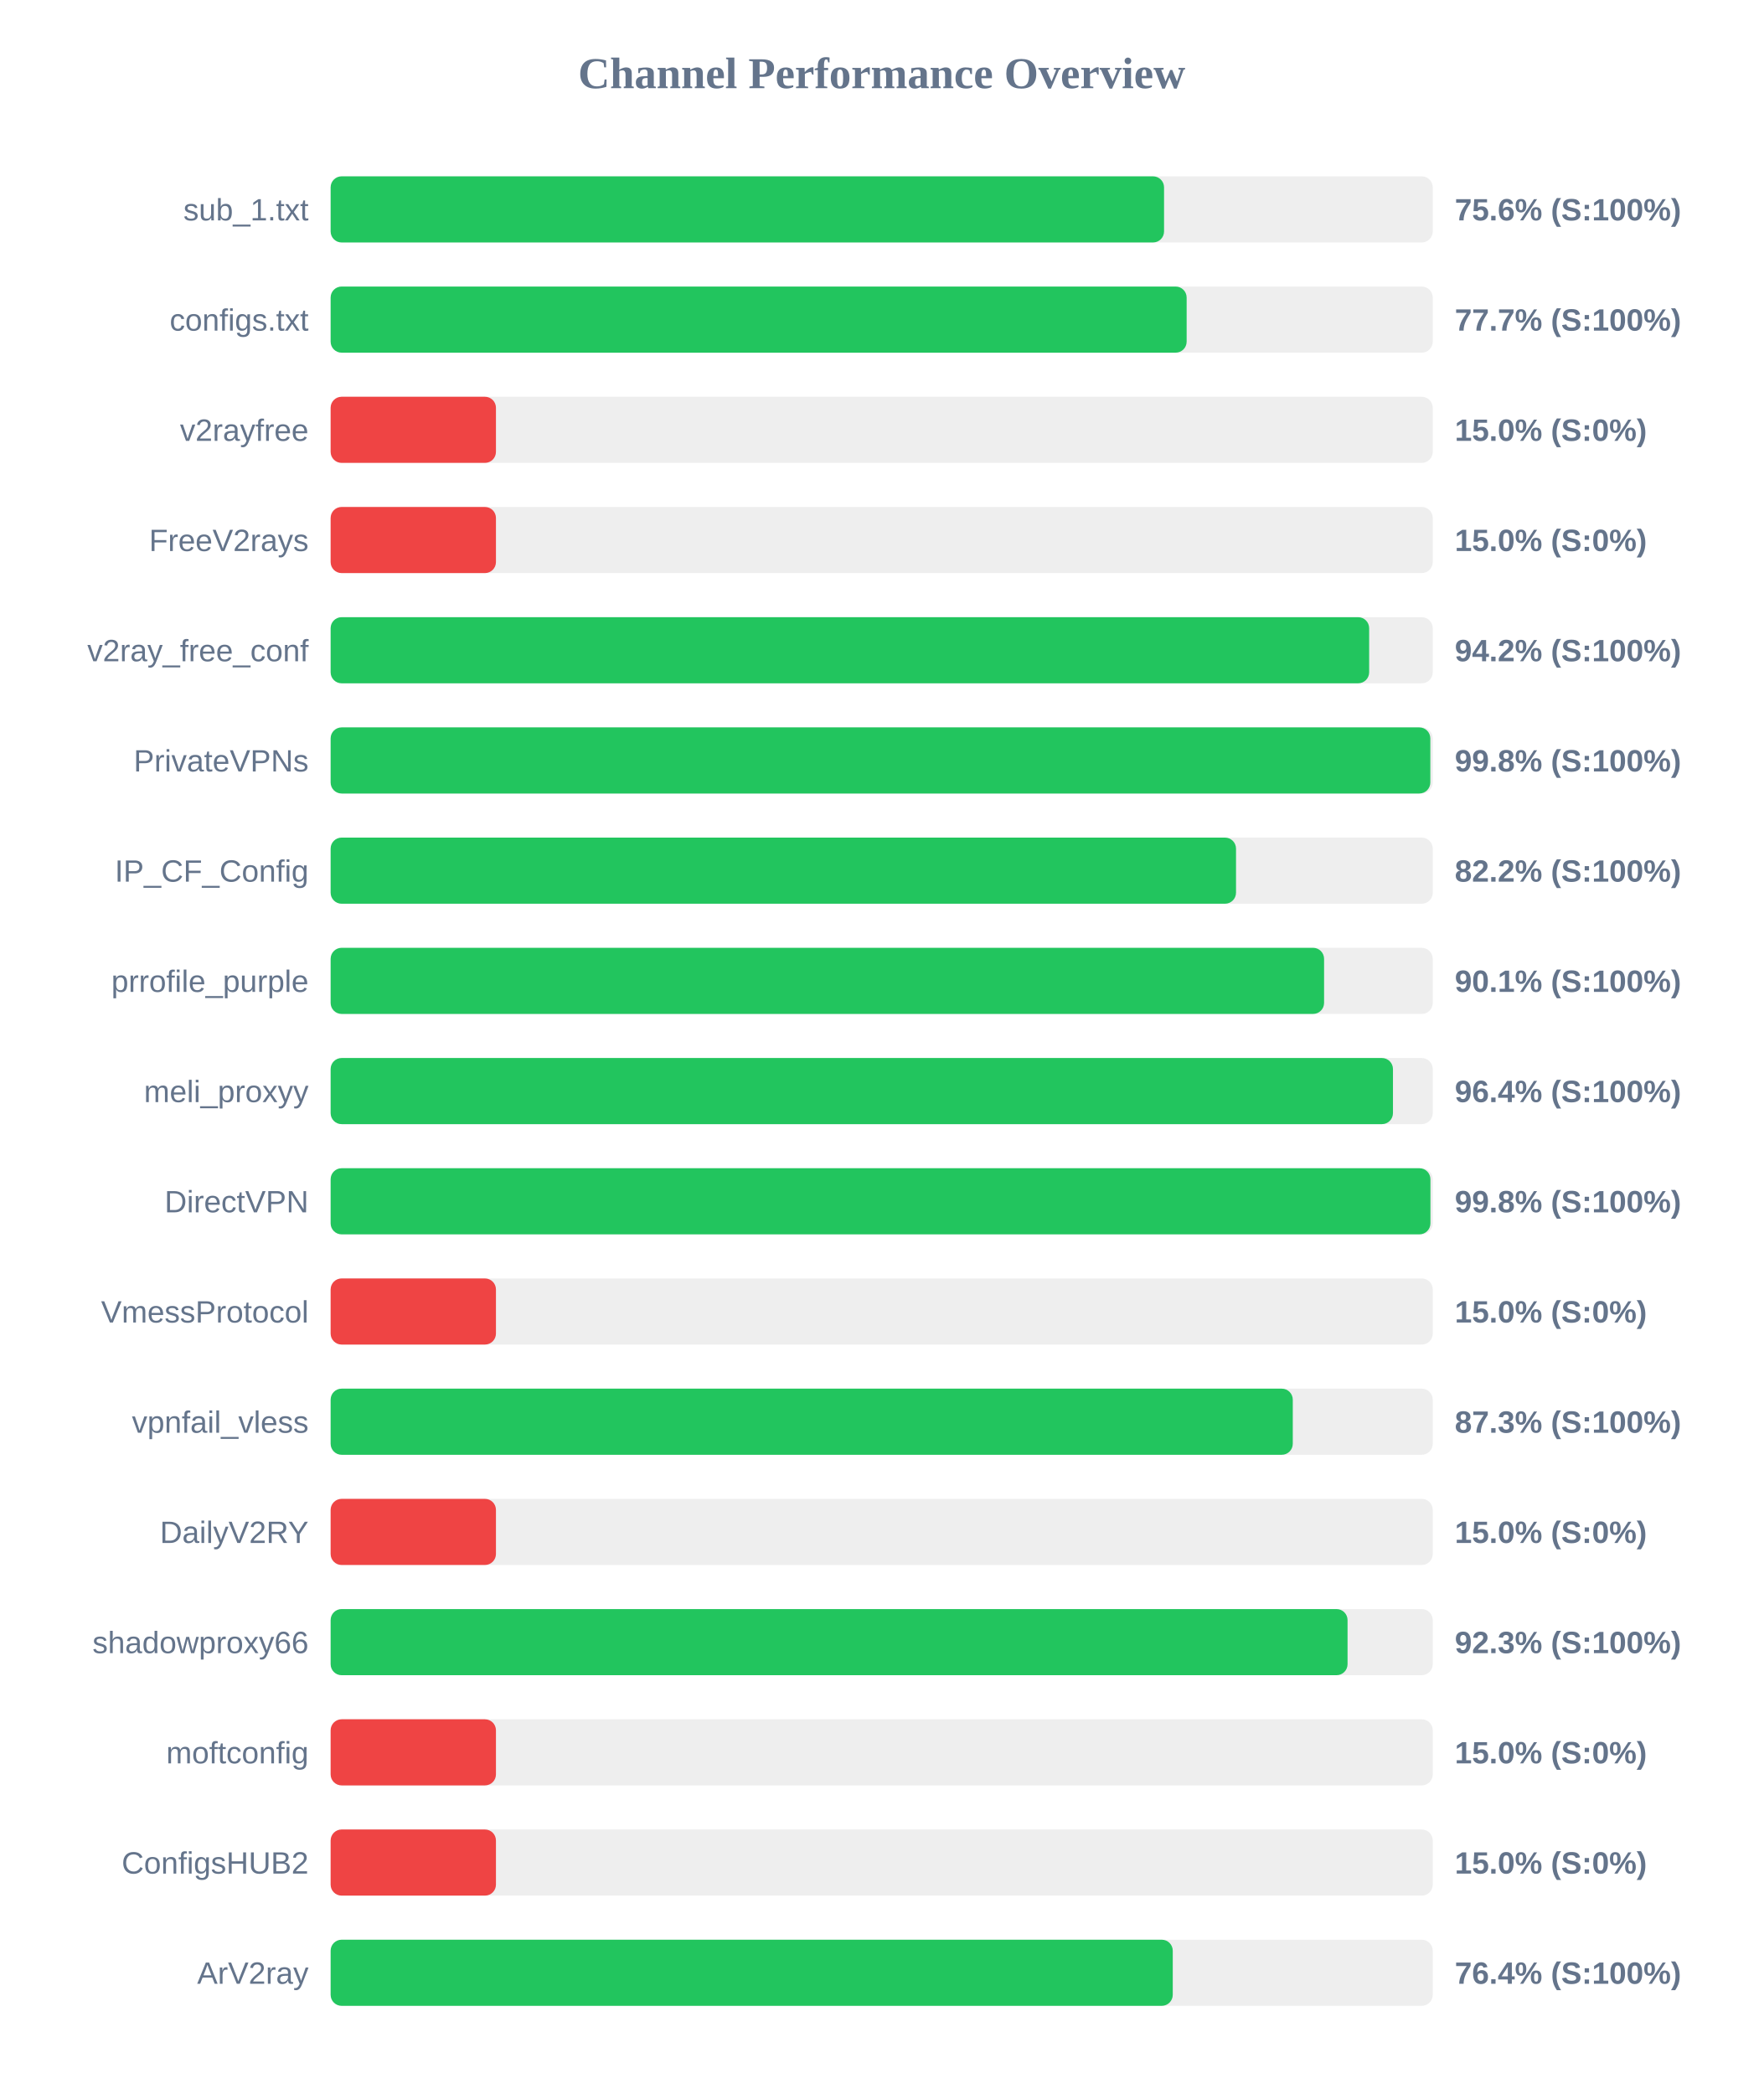
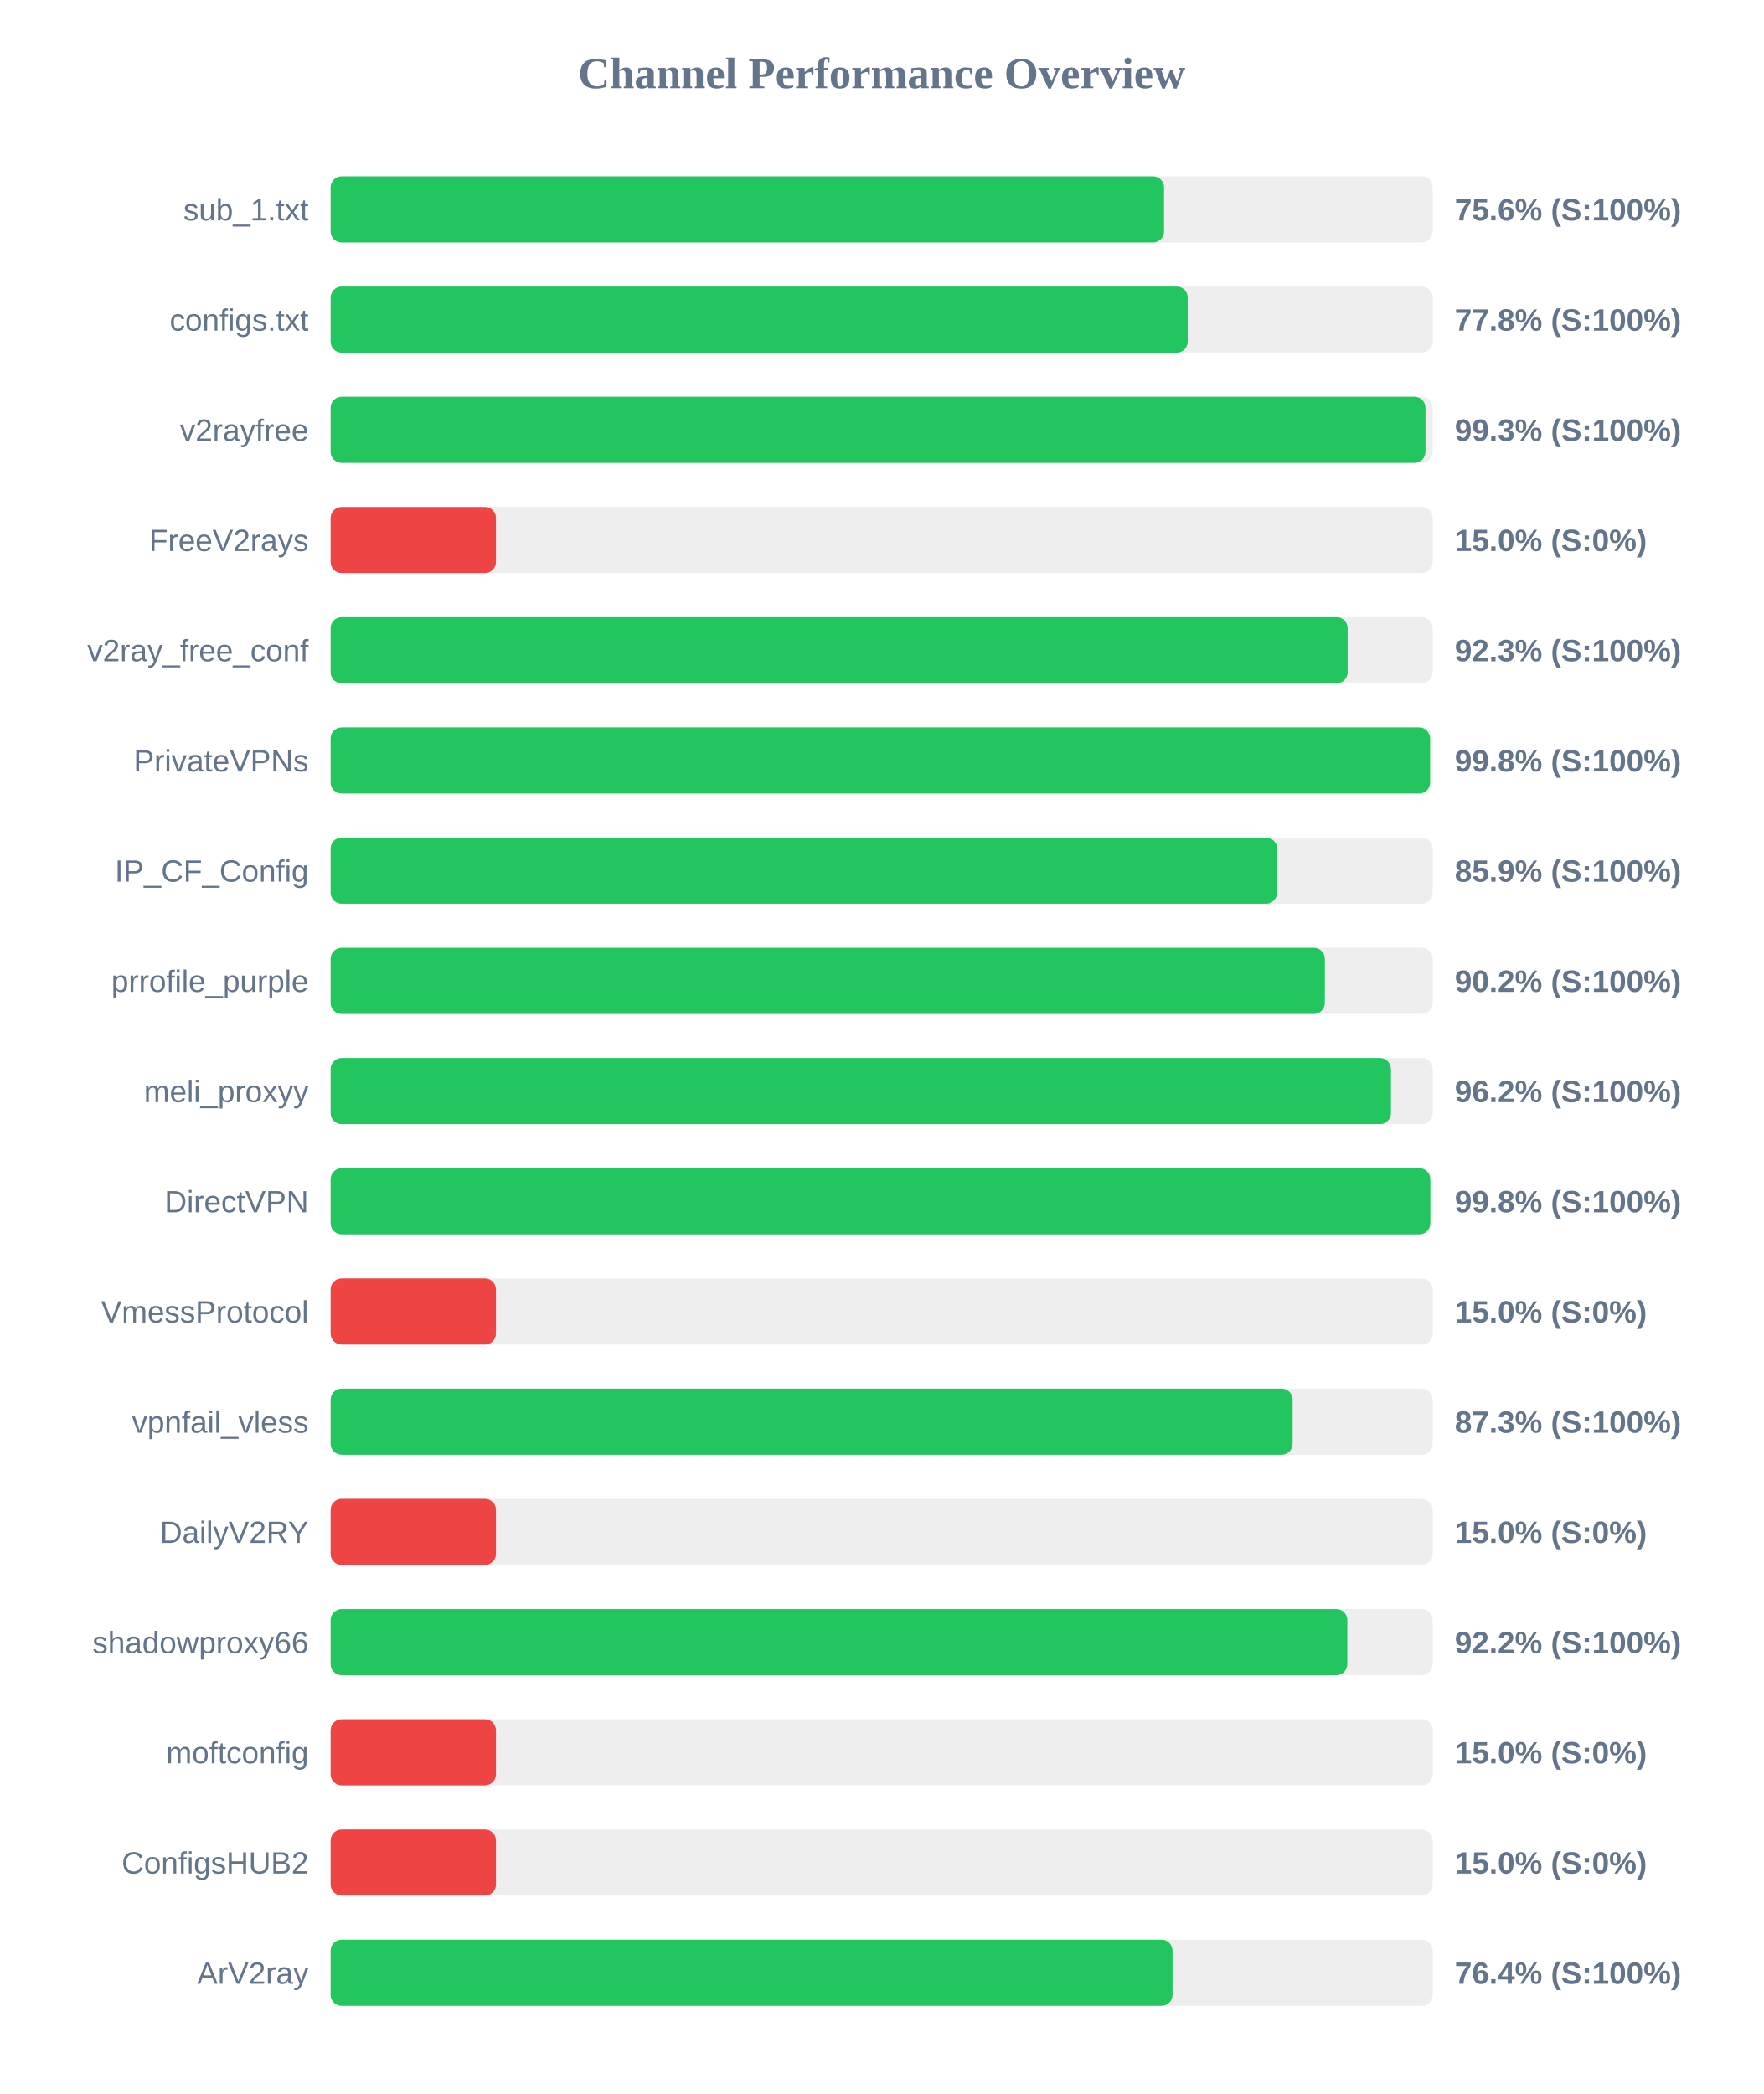
<svg xmlns="http://www.w3.org/2000/svg" width="800" height="950" version="1.1">
  <style>
        .row { font: 14px Arial; fill: #64748b; }
        .score { font: bold 14px Arial; fill: #64748b; }
    </style>
  <text x="400" y="40" text-anchor="middle" font-size="20px" font-weight="bold" fill="#64748b">Channel Performance Overview</text>
  <rect x="150" y="80" width="500" height="30" fill="#eee" rx="5" />
  <rect x="150" y="80" width="378.1" height="30" fill="#22c55e" rx="5" />
  <text x="140" y="100" text-anchor="end" class="row">sub_1.txt</text>
  <text x="660" y="100" text-anchor="start" class="score">75.6% (S:100%)</text>
  <rect x="150" y="130" width="500" height="30" fill="#eee" rx="5" />
-   <rect x="150" y="130" width="388.35" height="30" fill="#22c55e" rx="5" />
+   <rect x="150" y="130" width="388.85" height="30" fill="#22c55e" rx="5" />
  <text x="140" y="150" text-anchor="end" class="row">configs.txt</text>
-   <text x="660" y="150" text-anchor="start" class="score">77.7% (S:100%)</text>
+   <text x="660" y="150" text-anchor="start" class="score">77.8% (S:100%)</text>
  <rect x="150" y="180" width="500" height="30" fill="#eee" rx="5" />
-   <rect x="150" y="180" width="75.0" height="30" fill="#ef4444" rx="5" />
+   <rect x="150" y="180" width="496.7" height="30" fill="#22c55e" rx="5" />
  <text x="140" y="200" text-anchor="end" class="row">v2rayfree</text>
-   <text x="660" y="200" text-anchor="start" class="score">15.0% (S:0%)</text>
+   <text x="660" y="200" text-anchor="start" class="score">99.3% (S:100%)</text>
  <rect x="150" y="230" width="500" height="30" fill="#eee" rx="5" />
  <rect x="150" y="230" width="75.0" height="30" fill="#ef4444" rx="5" />
  <text x="140" y="250" text-anchor="end" class="row">FreeV2rays</text>
  <text x="660" y="250" text-anchor="start" class="score">15.0% (S:0%)</text>
  <rect x="150" y="280" width="500" height="30" fill="#eee" rx="5" />
-   <rect x="150" y="280" width="471.15" height="30" fill="#22c55e" rx="5" />
+   <rect x="150" y="280" width="461.4" height="30" fill="#22c55e" rx="5" />
  <text x="140" y="300" text-anchor="end" class="row">v2ray_free_conf</text>
-   <text x="660" y="300" text-anchor="start" class="score">94.2% (S:100%)</text>
+   <text x="660" y="300" text-anchor="start" class="score">92.3% (S:100%)</text>
  <rect x="150" y="330" width="500" height="30" fill="#eee" rx="5" />
-   <rect x="150" y="330" width="498.9" height="30" fill="#22c55e" rx="5" />
+   <rect x="150" y="330" width="498.8" height="30" fill="#22c55e" rx="5" />
  <text x="140" y="350" text-anchor="end" class="row">PrivateVPNs</text>
  <text x="660" y="350" text-anchor="start" class="score">99.8% (S:100%)</text>
  <rect x="150" y="380" width="500" height="30" fill="#eee" rx="5" />
-   <rect x="150" y="380" width="410.75" height="30" fill="#22c55e" rx="5" />
+   <rect x="150" y="380" width="429.4" height="30" fill="#22c55e" rx="5" />
  <text x="140" y="400" text-anchor="end" class="row">IP_CF_Config</text>
-   <text x="660" y="400" text-anchor="start" class="score">82.2% (S:100%)</text>
+   <text x="660" y="400" text-anchor="start" class="score">85.9% (S:100%)</text>
  <rect x="150" y="430" width="500" height="30" fill="#eee" rx="5" />
-   <rect x="150" y="430" width="450.7" height="30" fill="#22c55e" rx="5" />
+   <rect x="150" y="430" width="451.05" height="30" fill="#22c55e" rx="5" />
  <text x="140" y="450" text-anchor="end" class="row">prrofile_purple</text>
-   <text x="660" y="450" text-anchor="start" class="score">90.1% (S:100%)</text>
+   <text x="660" y="450" text-anchor="start" class="score">90.2% (S:100%)</text>
  <rect x="150" y="480" width="500" height="30" fill="#eee" rx="5" />
-   <rect x="150" y="480" width="481.95" height="30" fill="#22c55e" rx="5" />
+   <rect x="150" y="480" width="481.05" height="30" fill="#22c55e" rx="5" />
  <text x="140" y="500" text-anchor="end" class="row">meli_proxyy</text>
-   <text x="660" y="500" text-anchor="start" class="score">96.4% (S:100%)</text>
+   <text x="660" y="500" text-anchor="start" class="score">96.2% (S:100%)</text>
  <rect x="150" y="530" width="500" height="30" fill="#eee" rx="5" />
-   <rect x="150" y="530" width="498.95" height="30" fill="#22c55e" rx="5" />
+   <rect x="150" y="530" width="498.9" height="30" fill="#22c55e" rx="5" />
  <text x="140" y="550" text-anchor="end" class="row">DirectVPN</text>
  <text x="660" y="550" text-anchor="start" class="score">99.8% (S:100%)</text>
  <rect x="150" y="580" width="500" height="30" fill="#eee" rx="5" />
  <rect x="150" y="580" width="75.0" height="30" fill="#ef4444" rx="5" />
  <text x="140" y="600" text-anchor="end" class="row">VmessProtocol</text>
  <text x="660" y="600" text-anchor="start" class="score">15.0% (S:0%)</text>
  <rect x="150" y="630" width="500" height="30" fill="#eee" rx="5" />
-   <rect x="150" y="630" width="436.5" height="30" fill="#22c55e" rx="5" />
+   <rect x="150" y="630" width="436.45" height="30" fill="#22c55e" rx="5" />
  <text x="140" y="650" text-anchor="end" class="row">vpnfail_vless</text>
  <text x="660" y="650" text-anchor="start" class="score">87.3% (S:100%)</text>
  <rect x="150" y="680" width="500" height="30" fill="#eee" rx="5" />
  <rect x="150" y="680" width="75.0" height="30" fill="#ef4444" rx="5" />
  <text x="140" y="700" text-anchor="end" class="row">DailyV2RY</text>
  <text x="660" y="700" text-anchor="start" class="score">15.0% (S:0%)</text>
  <rect x="150" y="730" width="500" height="30" fill="#eee" rx="5" />
-   <rect x="150" y="730" width="461.35" height="30" fill="#22c55e" rx="5" />
+   <rect x="150" y="730" width="461.25" height="30" fill="#22c55e" rx="5" />
  <text x="140" y="750" text-anchor="end" class="row">shadowproxy66</text>
-   <text x="660" y="750" text-anchor="start" class="score">92.3% (S:100%)</text>
+   <text x="660" y="750" text-anchor="start" class="score">92.2% (S:100%)</text>
  <rect x="150" y="780" width="500" height="30" fill="#eee" rx="5" />
  <rect x="150" y="780" width="75.0" height="30" fill="#ef4444" rx="5" />
  <text x="140" y="800" text-anchor="end" class="row">moftconfig</text>
  <text x="660" y="800" text-anchor="start" class="score">15.0% (S:0%)</text>
  <rect x="150" y="830" width="500" height="30" fill="#eee" rx="5" />
  <rect x="150" y="830" width="75.0" height="30" fill="#ef4444" rx="5" />
  <text x="140" y="850" text-anchor="end" class="row">ConfigsHUB2</text>
  <text x="660" y="850" text-anchor="start" class="score">15.0% (S:0%)</text>
  <rect x="150" y="880" width="500" height="30" fill="#eee" rx="5" />
-   <rect x="150" y="880" width="382.05" height="30" fill="#22c55e" rx="5" />
+   <rect x="150" y="880" width="381.95" height="30" fill="#22c55e" rx="5" />
  <text x="140" y="900" text-anchor="end" class="row">ArV2ray</text>
  <text x="660" y="900" text-anchor="start" class="score">76.4% (S:100%)</text>
</svg>
